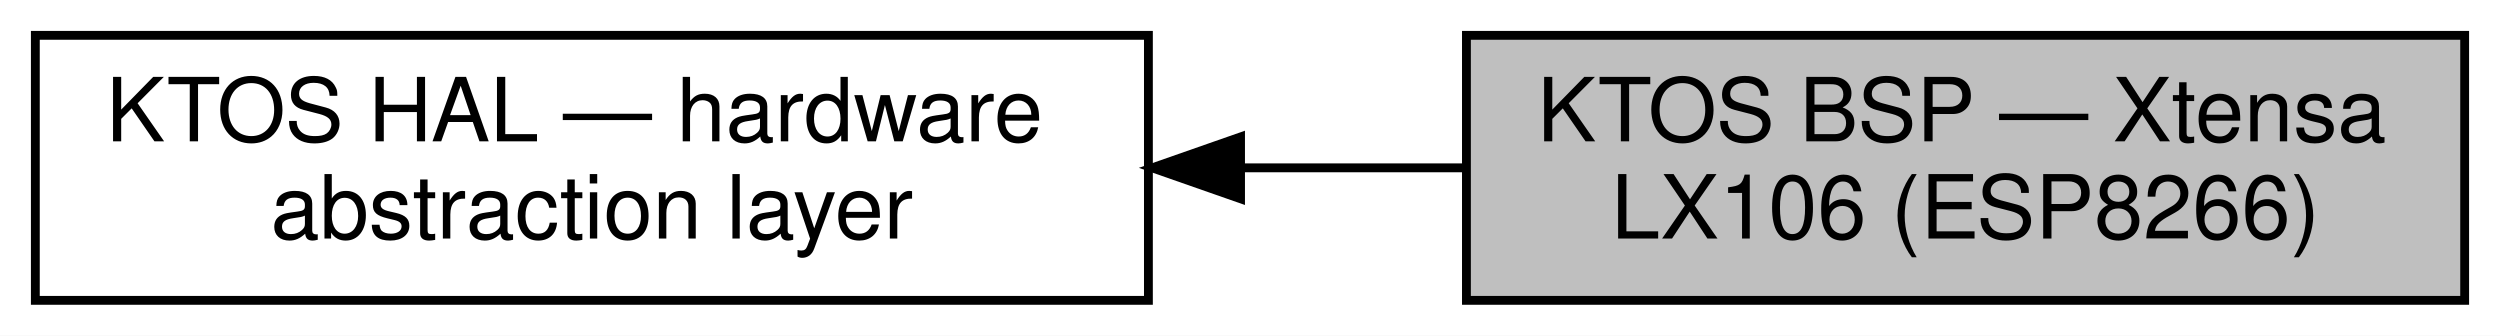
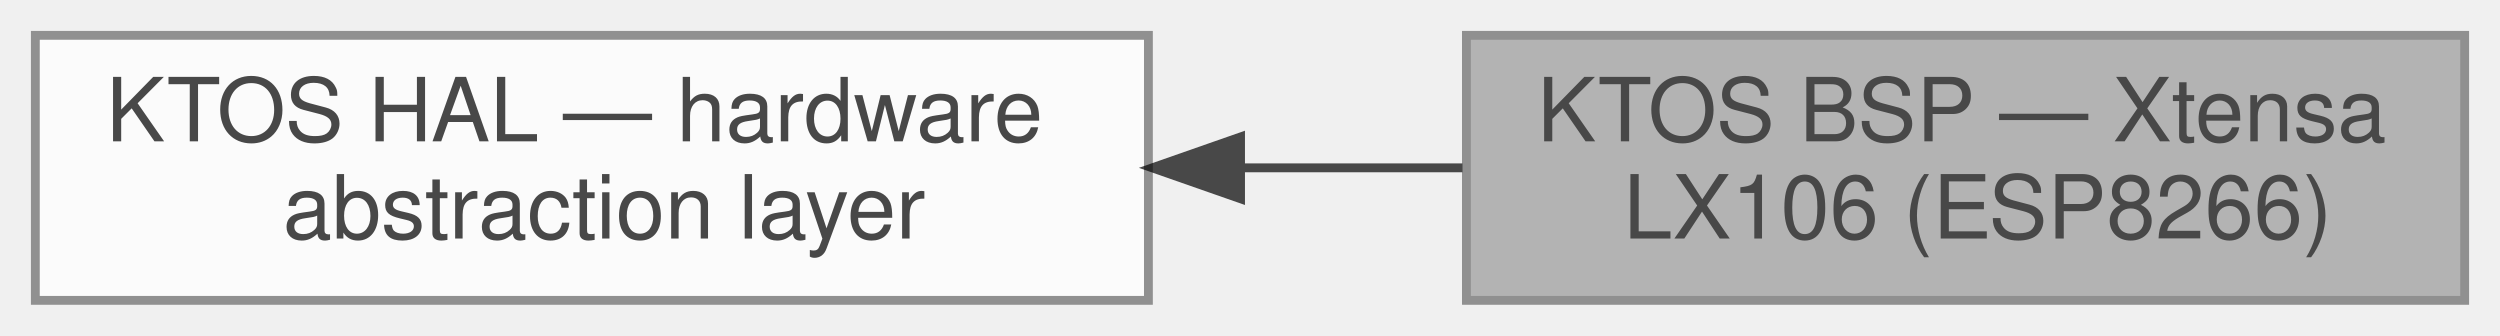
<svg xmlns="http://www.w3.org/2000/svg" xmlns:xlink="http://www.w3.org/1999/xlink" width="283pt" height="38pt" viewBox="0.00 0.00 283.00 38.00">
-   <g id="graph0" class="graph" transform="scale(1 1) rotate(0) translate(4 34)">
-     <polygon fill="white" stroke="transparent" points="-4,4 -4,-34 279,-34 279,4 -4,4" />
-     <g id="node1" class="node">
-       <g id="a_node1">
-         <a xlink:title=" ">
-           <polygon fill="#bfbfbf" stroke="black" points="275,-30 162,-30 162,0 275,0 275,-30" />
-           <text text-anchor="start" x="170" y="-18" font-family="Helvetica,sans-Serif" font-size="10.00">KTOS BSP — Xtensa</text>
-           <text text-anchor="middle" x="218.5" y="-7" font-family="Helvetica,sans-Serif" font-size="10.00"> LX106 (ESP8266)</text>
-         </a>
+   <svg id="main" version="1.1" xml:space="preserve">
+     <style type="text/css">
+ .node, .edge {opacity: 0.7;}
+ .node.selected, .edge.selected {opacity: 1;}
+ .edge:hover path { stroke: red; }
+ .edge:hover polygon { stroke: red; fill: red; }
+ </style>
+     <svg id="graph" class="graph">
+       <g id="graph0" class="graph" transform="scale(1 1) rotate(0) translate(4 34)">
+         <g id="Node000001" class="node">
+           <g id="a_Node000001">
+             <a xlink:title=" ">
+               <polygon fill="#999999" stroke="#666666" points="275,-30 162,-30 162,0 275,0 275,-30" />
+               <text text-anchor="start" x="170" y="-18" font-family="Helvetica,sans-Serif" font-size="10.00">KTOS BSP — Xtensa</text>
+               <text text-anchor="middle" x="218.5" y="-7" font-family="Helvetica,sans-Serif" font-size="10.00"> LX106 (ESP8266)</text>
+             </a>
+           </g>
+         </g>
+         <g id="Node000002" class="node">
+           <g id="a_Node000002">
+             <a xlink:href="group__ktos__hal.html" target="_top" xlink:title=" ">
+               <polygon fill="white" stroke="#666666" points="126,-30 0,-30 0,0 126,0 126,-30" />
+               <text text-anchor="start" x="8" y="-18" font-family="Helvetica,sans-Serif" font-size="10.00">KTOS HAL — hardware</text>
+               <text text-anchor="middle" x="63" y="-7" font-family="Helvetica,sans-Serif" font-size="10.00"> abstraction layer</text>
+             </a>
+           </g>
+         </g>
+         <g id="edge1" class="edge">
+           <path fill="none" stroke="black" d="M136.6,-15C144.98,-15 153.43,-15 161.54,-15" />
+           <polygon fill="black" stroke="black" points="136.43,-11.5 126.43,-15 136.43,-18.5 136.43,-11.5" />
+         </g>
      </g>
-     </g>
-     <g id="node2" class="node">
-       <g id="a_node2">
-         <a xlink:href="group__ktos__hal.html" target="_top" xlink:title=" ">
-           <polygon fill="white" stroke="black" points="126,-30 0,-30 0,0 126,0 126,-30" />
-           <text text-anchor="start" x="8" y="-18" font-family="Helvetica,sans-Serif" font-size="10.00">KTOS HAL — hardware</text>
-           <text text-anchor="middle" x="63" y="-7" font-family="Helvetica,sans-Serif" font-size="10.00"> abstraction layer</text>
-         </a>
-       </g>
-     </g>
-     <g id="edge1" class="edge">
-       <path fill="none" stroke="black" d="M136.6,-15C144.98,-15 153.43,-15 161.54,-15" />
-       <polygon fill="black" stroke="black" points="136.43,-11.5 126.43,-15 136.43,-18.5 136.43,-11.5" />
-     </g>
-   </g>
+     </svg>
+   </svg>
+   <style type="text/css">
+ 
+ [data-mouse-over-selected='false'] { opacity: 0.7; }
+ [data-mouse-over-selected='true']  { opacity: 1.0; }
+ 
+ </style>
</svg>
